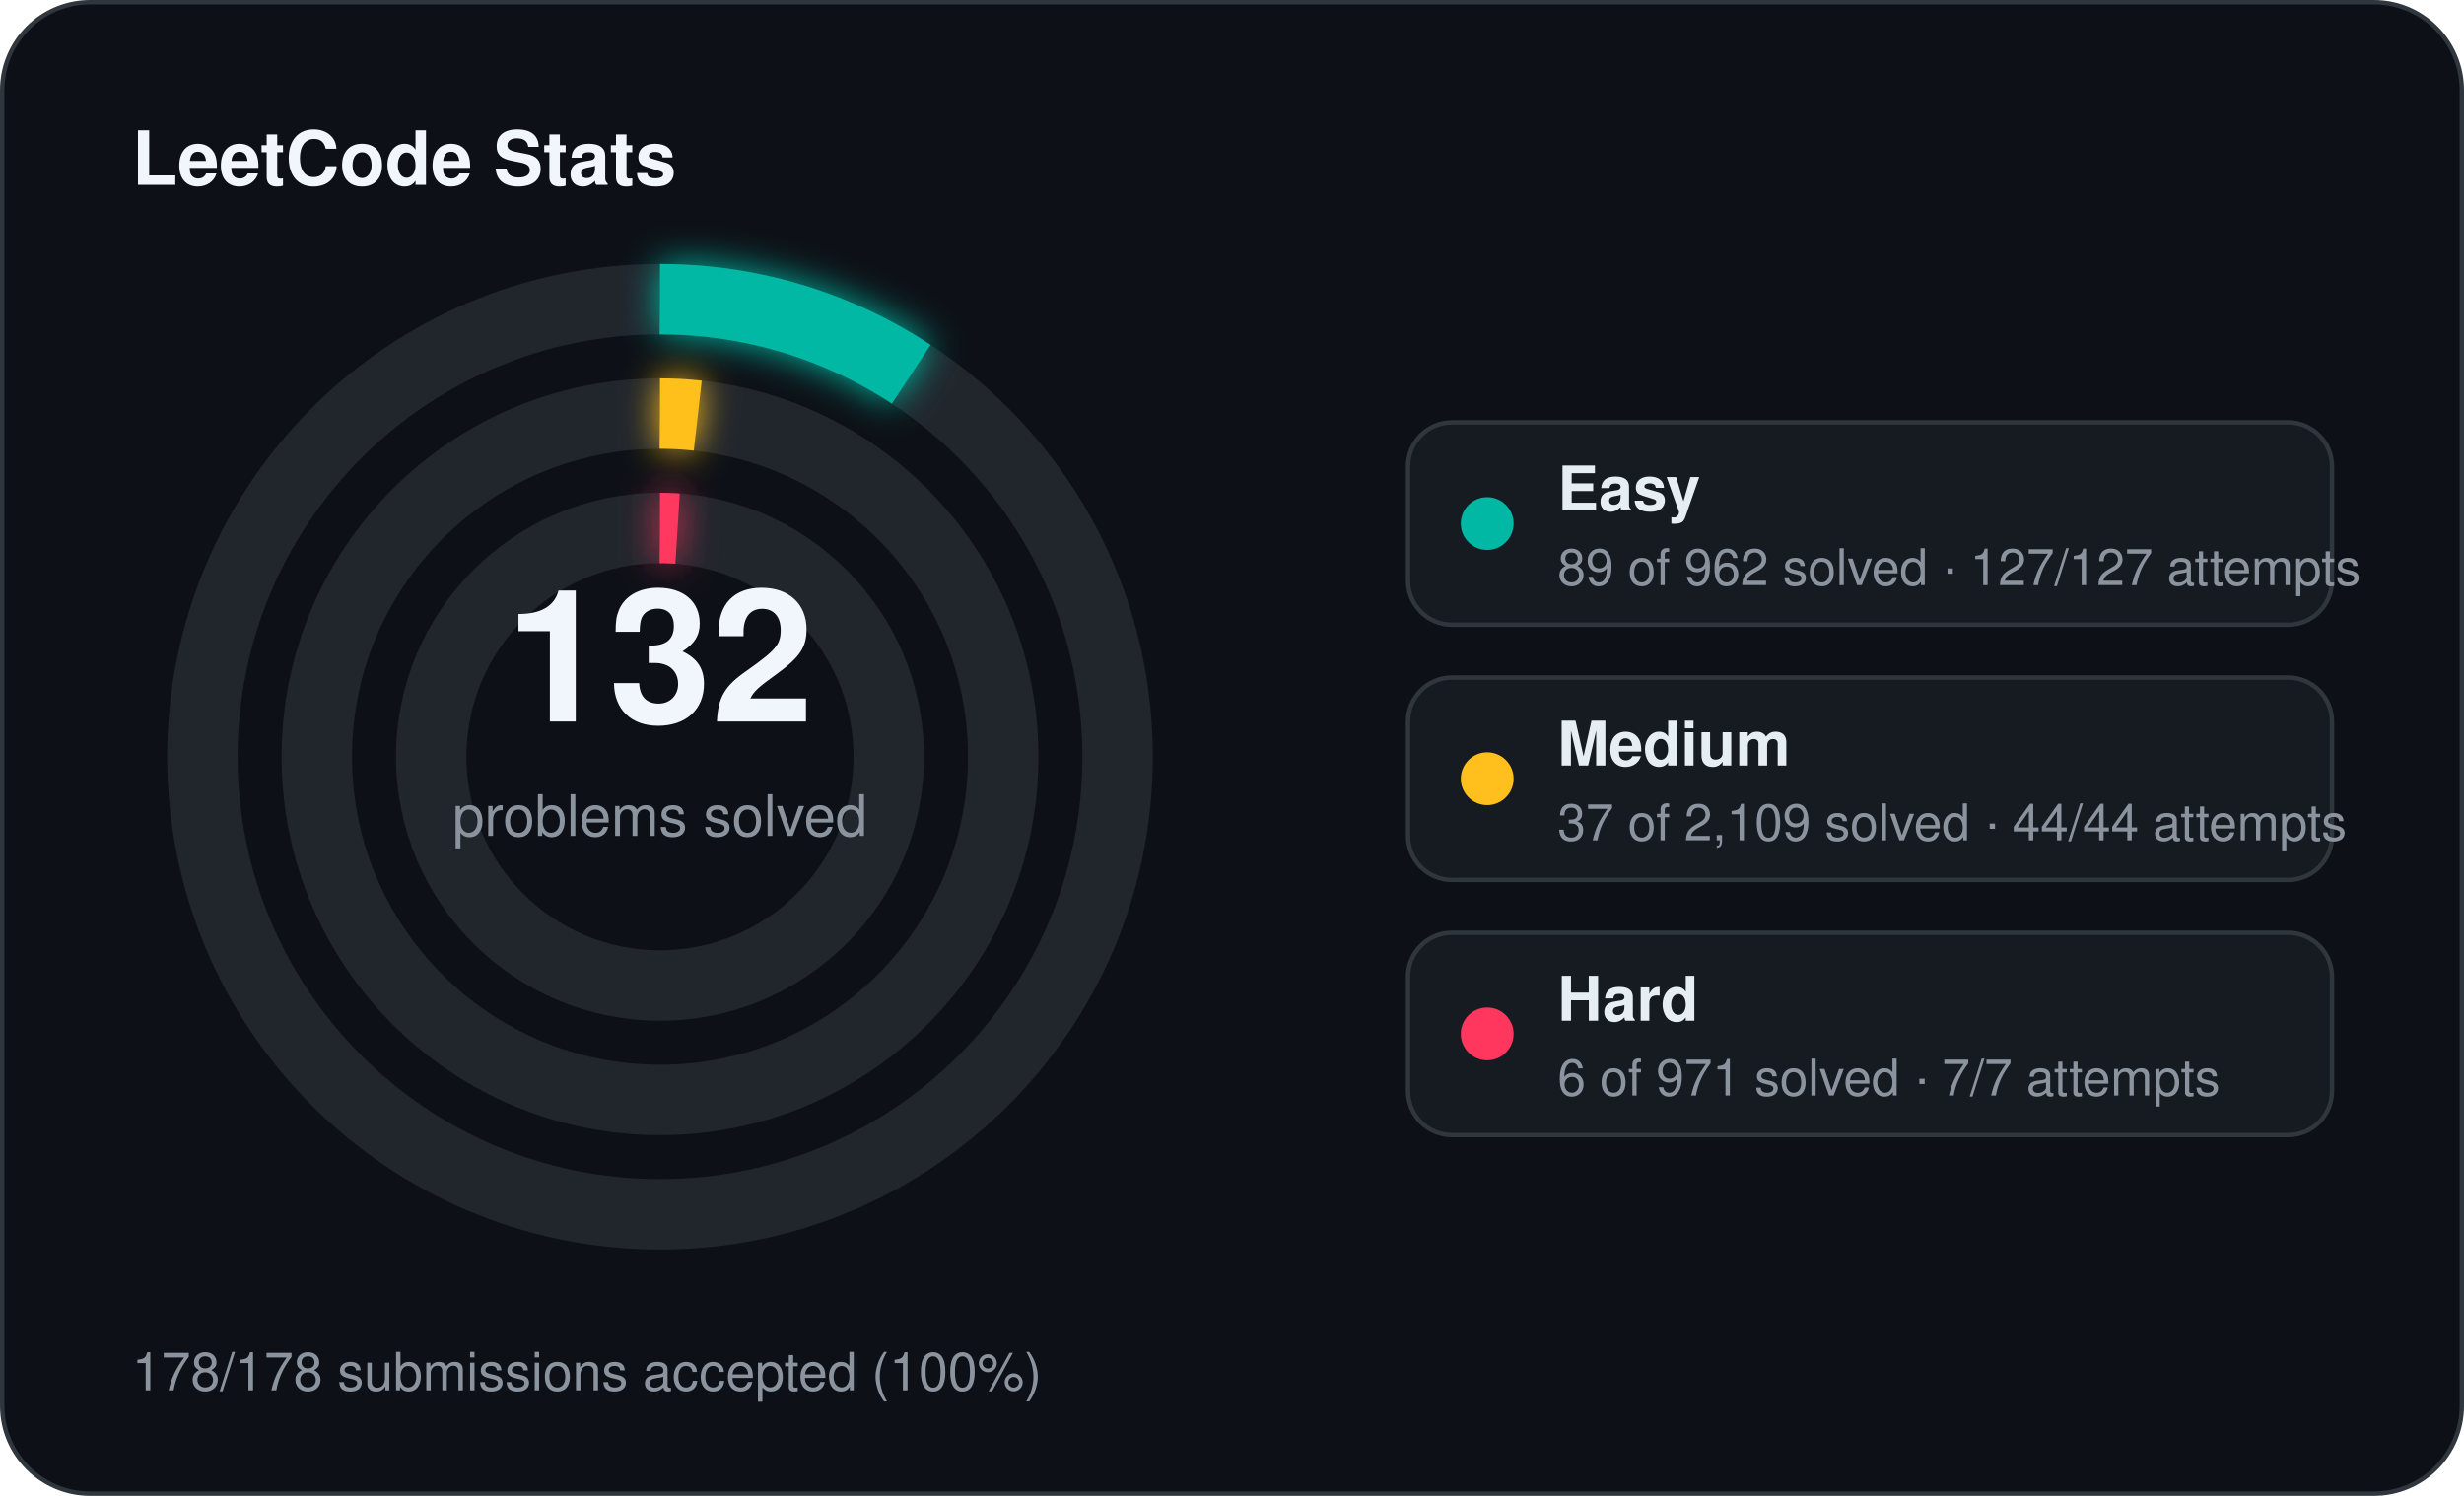
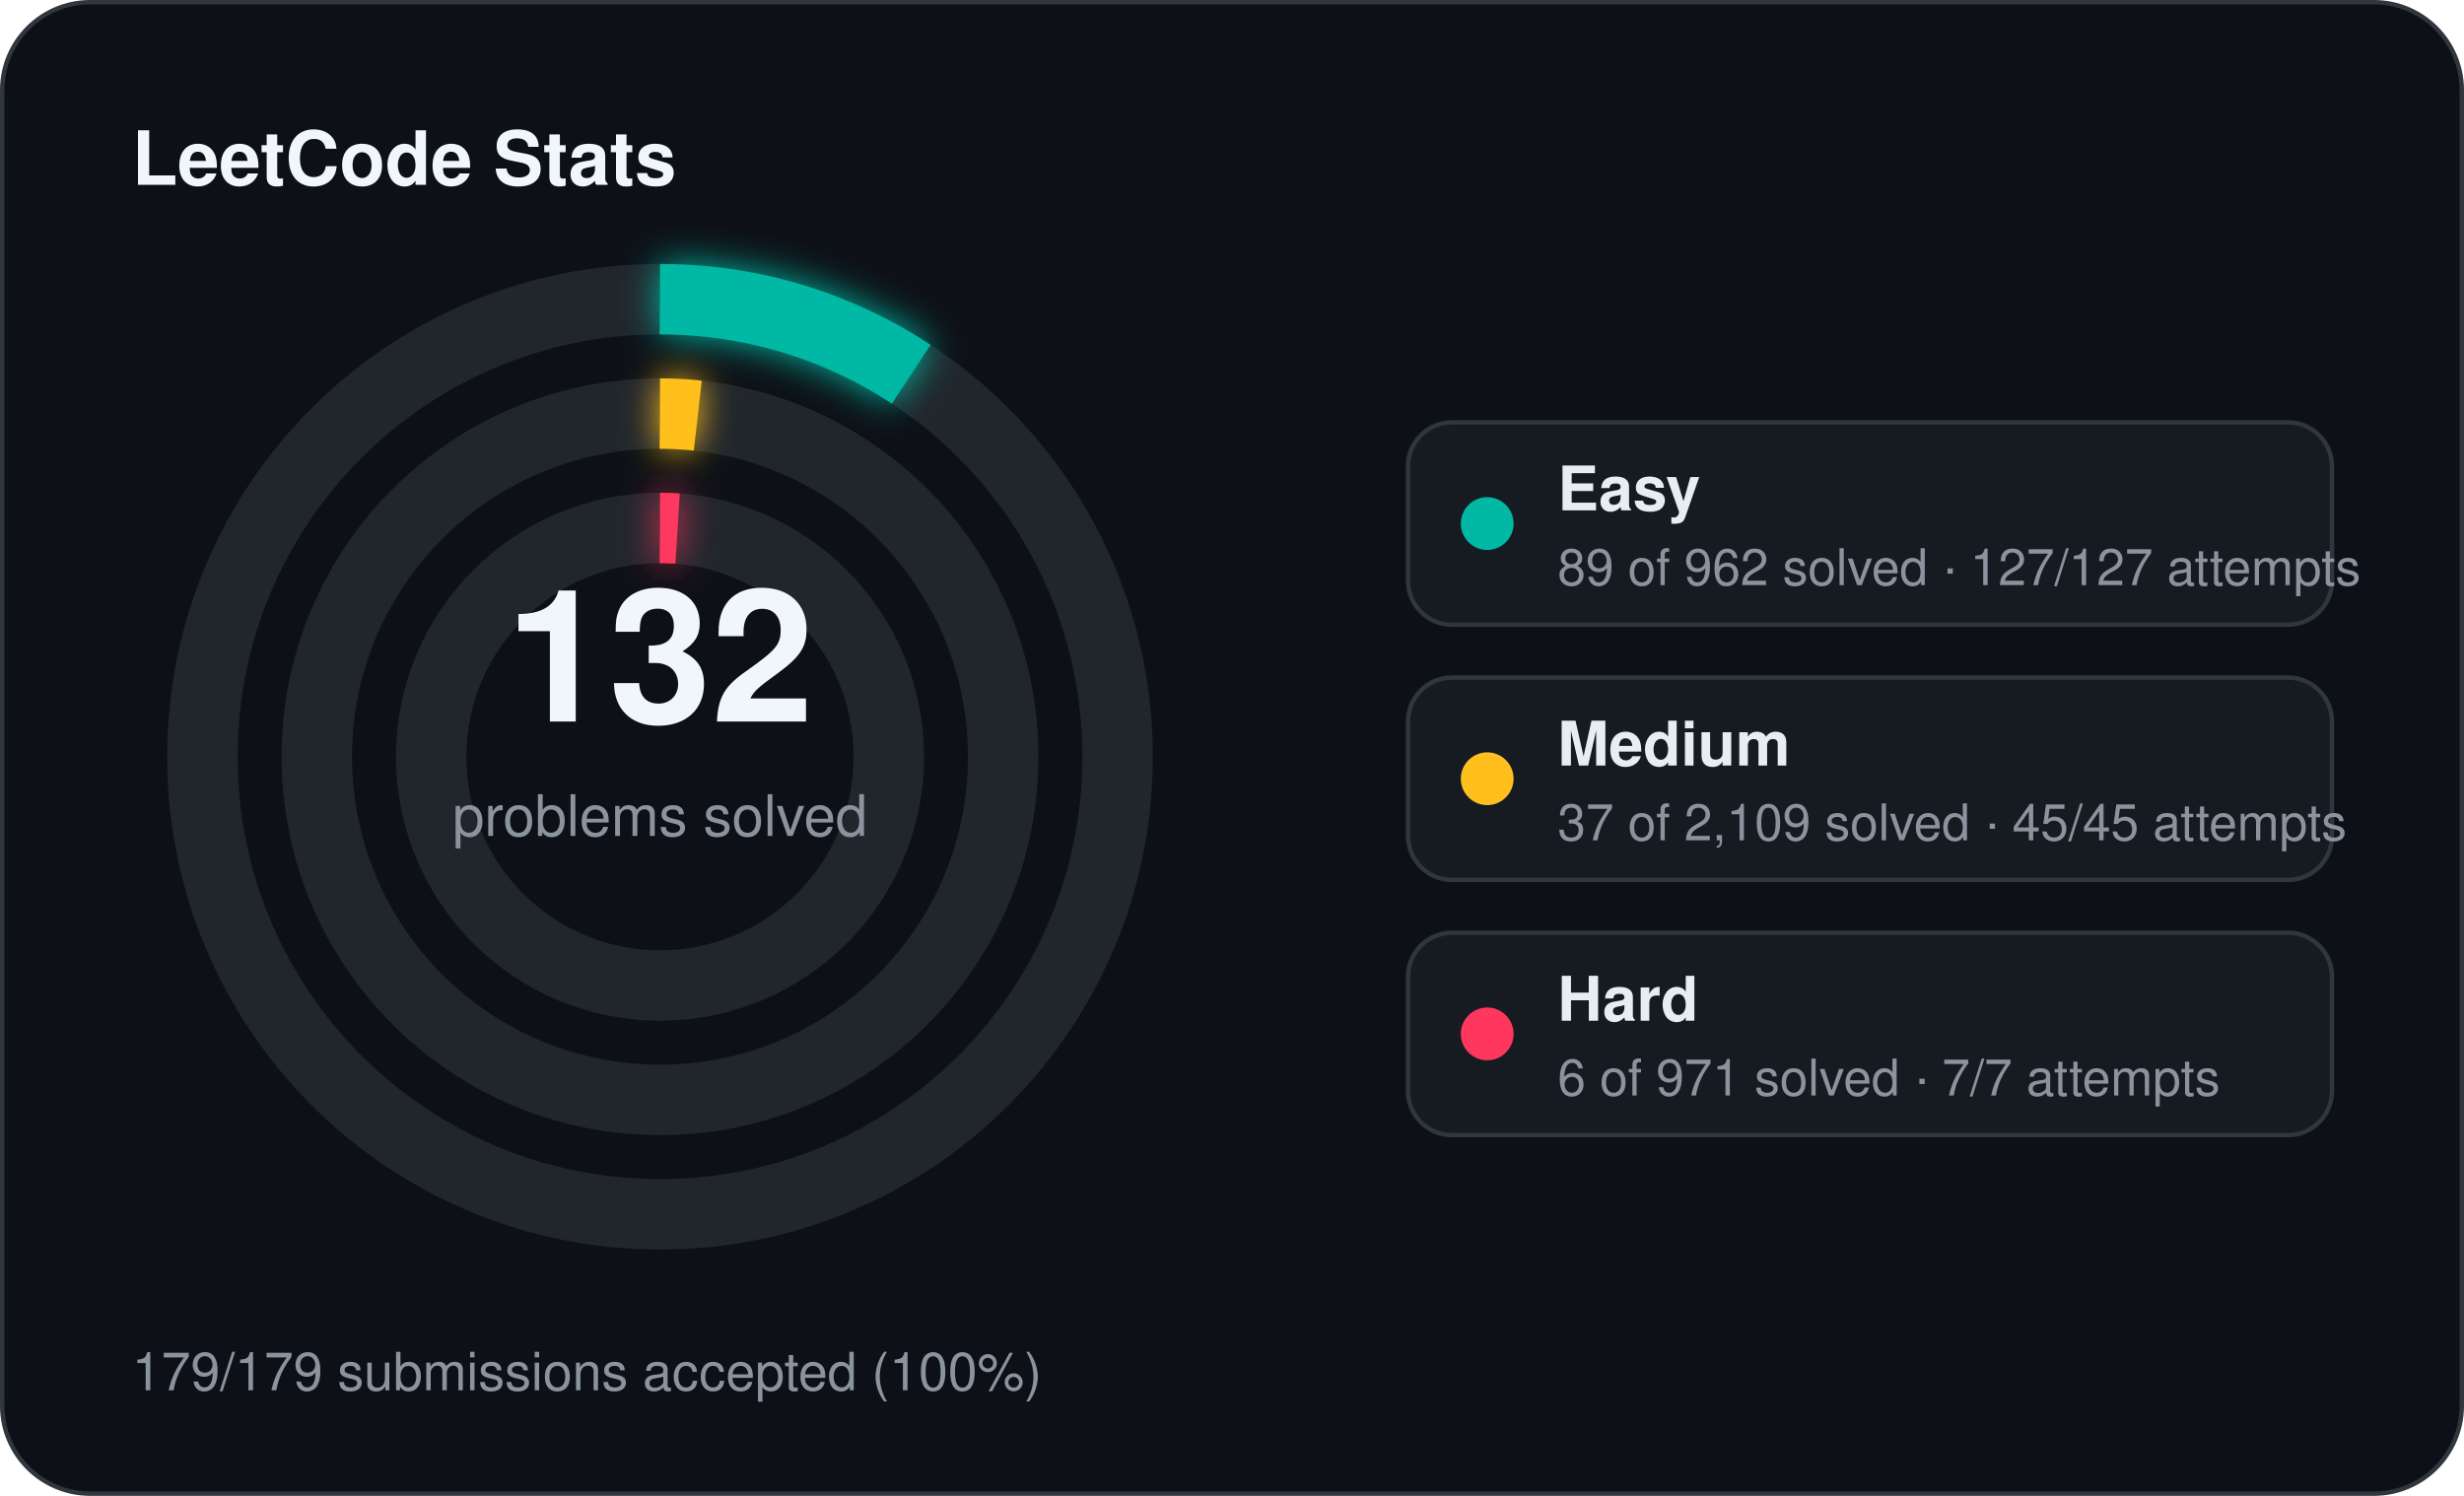
<svg xmlns="http://www.w3.org/2000/svg" width="560" height="340" viewBox="0 0 560 340">
  <defs>
    <filter id="stats-glow" x="-60%" y="-60%" width="220%" height="220%">
      <feGaussianBlur stdDeviation="4" result="blur" />
      <feMerge>
        <feMergeNode in="blur" />
        <feMergeNode in="SourceGraphic" />
      </feMerge>
    </filter>
  </defs>
  <rect x="0.5" y="0.5" width="559" height="339" rx="20" fill="#0d1117" stroke="#30363d" stroke-width="1" />
  <text x="30" y="42" fill="#f0f6fc" font-family="Segoe UI, Helvetica, Arial, sans-serif" font-size="17" font-weight="700">LeetCode Stats</text>
  <circle cx="150" cy="172" r="104" fill="none" stroke="#21262d" stroke-width="16" />
  <circle cx="150" cy="172" r="104" fill="none" stroke="#00b8a3" stroke-width="16" stroke-linecap="butt" stroke-dasharray="60.45 653.45" transform="rotate(-90 150 172)" filter="url(#stats-glow)" />
  <circle cx="150" cy="172" r="78" fill="none" stroke="#21262d" stroke-width="16" />
  <circle cx="150" cy="172" r="78" fill="none" stroke="#ffc01e" stroke-width="16" stroke-linecap="butt" stroke-dasharray="8.60 490.09" transform="rotate(-90 150 172)" filter="url(#stats-glow)" />
  <circle cx="150" cy="172" r="52" fill="none" stroke="#21262d" stroke-width="16" />
  <circle cx="150" cy="172" r="52" fill="none" stroke="#ff375f" stroke-width="16" stroke-linecap="butt" stroke-dasharray="4.00 326.73" transform="rotate(-90 150 172)" filter="url(#stats-glow)" />
  <text x="150" y="164" text-anchor="middle" fill="#f0f6fc" font-family="Segoe UI, Helvetica, Arial, sans-serif" font-size="42" font-weight="700">132</text>
  <text x="150" y="190" text-anchor="middle" fill="#8b949e" font-family="Segoe UI, Helvetica, Arial, sans-serif" font-size="13">problems solved</text>
  <rect x="320" y="96" width="210" height="46" rx="10" fill="#161b22" stroke="#30363d" stroke-width="1" />
  <circle cx="338" cy="119" r="6" fill="#00b8a3" />
  <text x="354" y="116" fill="#e6edf3" font-family="Segoe UI, Helvetica, Arial, sans-serif" font-size="14" font-weight="600">Easy</text>
  <text x="354" y="133" fill="#8b949e" font-family="Segoe UI, Helvetica, Arial, sans-serif" font-size="11.5">89 of 962 solved · 127/127 attempts</text>
  <rect x="320" y="154" width="210" height="46" rx="10" fill="#161b22" stroke="#30363d" stroke-width="1" />
  <circle cx="338" cy="177" r="6" fill="#ffc01e" />
  <text x="354" y="174" fill="#e6edf3" font-family="Segoe UI, Helvetica, Arial, sans-serif" font-size="14" font-weight="600">Medium</text>
-   <text x="354" y="191" fill="#8b949e" font-family="Segoe UI, Helvetica, Arial, sans-serif" font-size="11.5">37 of 2,109 solved · 44/44 attempts</text>
+   <text x="354" y="191" fill="#8b949e" font-family="Segoe UI, Helvetica, Arial, sans-serif" font-size="11.5">37 of 2,109 solved · 45/45 attempts</text>
  <rect x="320" y="212" width="210" height="46" rx="10" fill="#161b22" stroke="#30363d" stroke-width="1" />
  <circle cx="338" cy="235" r="6" fill="#ff375f" />
  <text x="354" y="232" fill="#e6edf3" font-family="Segoe UI, Helvetica, Arial, sans-serif" font-size="14" font-weight="600">Hard</text>
  <text x="354" y="249" fill="#8b949e" font-family="Segoe UI, Helvetica, Arial, sans-serif" font-size="11.5">6 of 971 solved · 7/7 attempts</text>
-   <text x="30" y="316" fill="#8b949e" font-family="Segoe UI, Helvetica, Arial, sans-serif" font-size="12">178/178 submissions accepted (100%)</text>
+   <text x="30" y="316" fill="#8b949e" font-family="Segoe UI, Helvetica, Arial, sans-serif" font-size="12">179/179 submissions accepted (100%)</text>
</svg>
